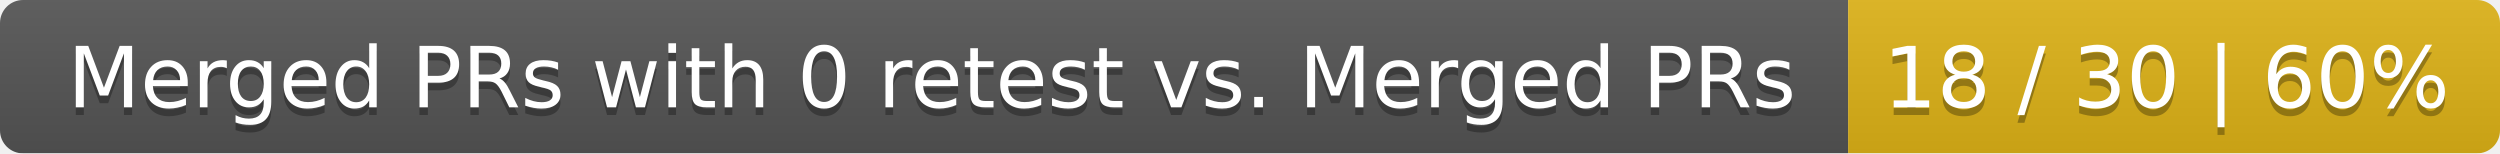
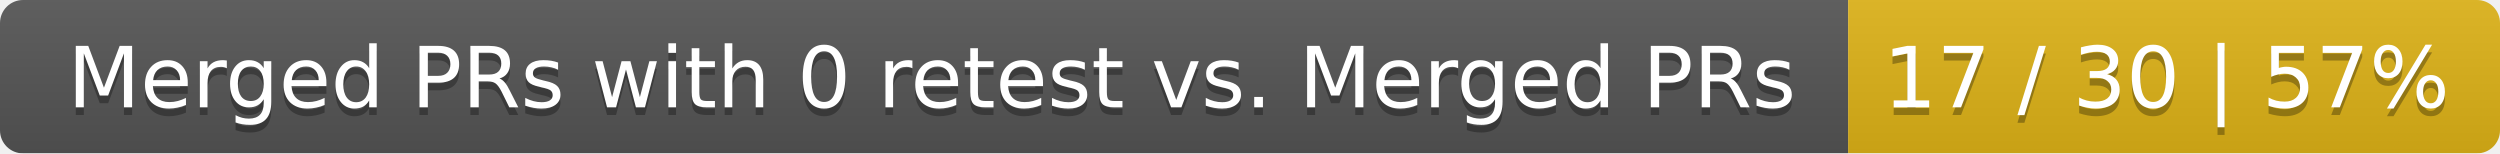
<svg xmlns="http://www.w3.org/2000/svg" width="326" height="20">
  <linearGradient id="smooth" x2="0" y2="100%">
    <stop offset="0" stop-color="#bbb" stop-opacity=".1" />
    <stop offset="1" stop-opacity=".1" />
  </linearGradient>
  <mask id="round">
    <rect width="326" height="20" rx="3" fill="#fff" />
  </mask>
  <g mask="url(#round)">
    <rect width="241" height="20" fill="#555" />
    <rect x="241" width="85" height="20" fill="#dfb317" />
    <rect width="326" height="20" fill="url(#smooth)" />
  </g>
  <g fill="#fff" text-anchor="middle" font-family="DejaVu Sans,Verdana,Geneva,sans-serif" font-size="11">
    <text x="121.5" y="15" fill="#010101" fill-opacity=".3">Merged PRs with 0 retest vs. Merged PRs</text>
    <text x="121.5" y="14">Merged PRs with 0 retest vs. Merged PRs</text>
-     <text x="282.5" y="15" fill="#010101" fill-opacity=".3">18 / 30 | 60%</text>
-     <text x="282.5" y="14">18 / 30 | 60%</text>
+     <text x="282.5" y="15" fill="#010101" fill-opacity=".3">17 / 30 | 57%</text>
+     <text x="282.5" y="14">17 / 30 | 57%</text>
  </g>
</svg>
